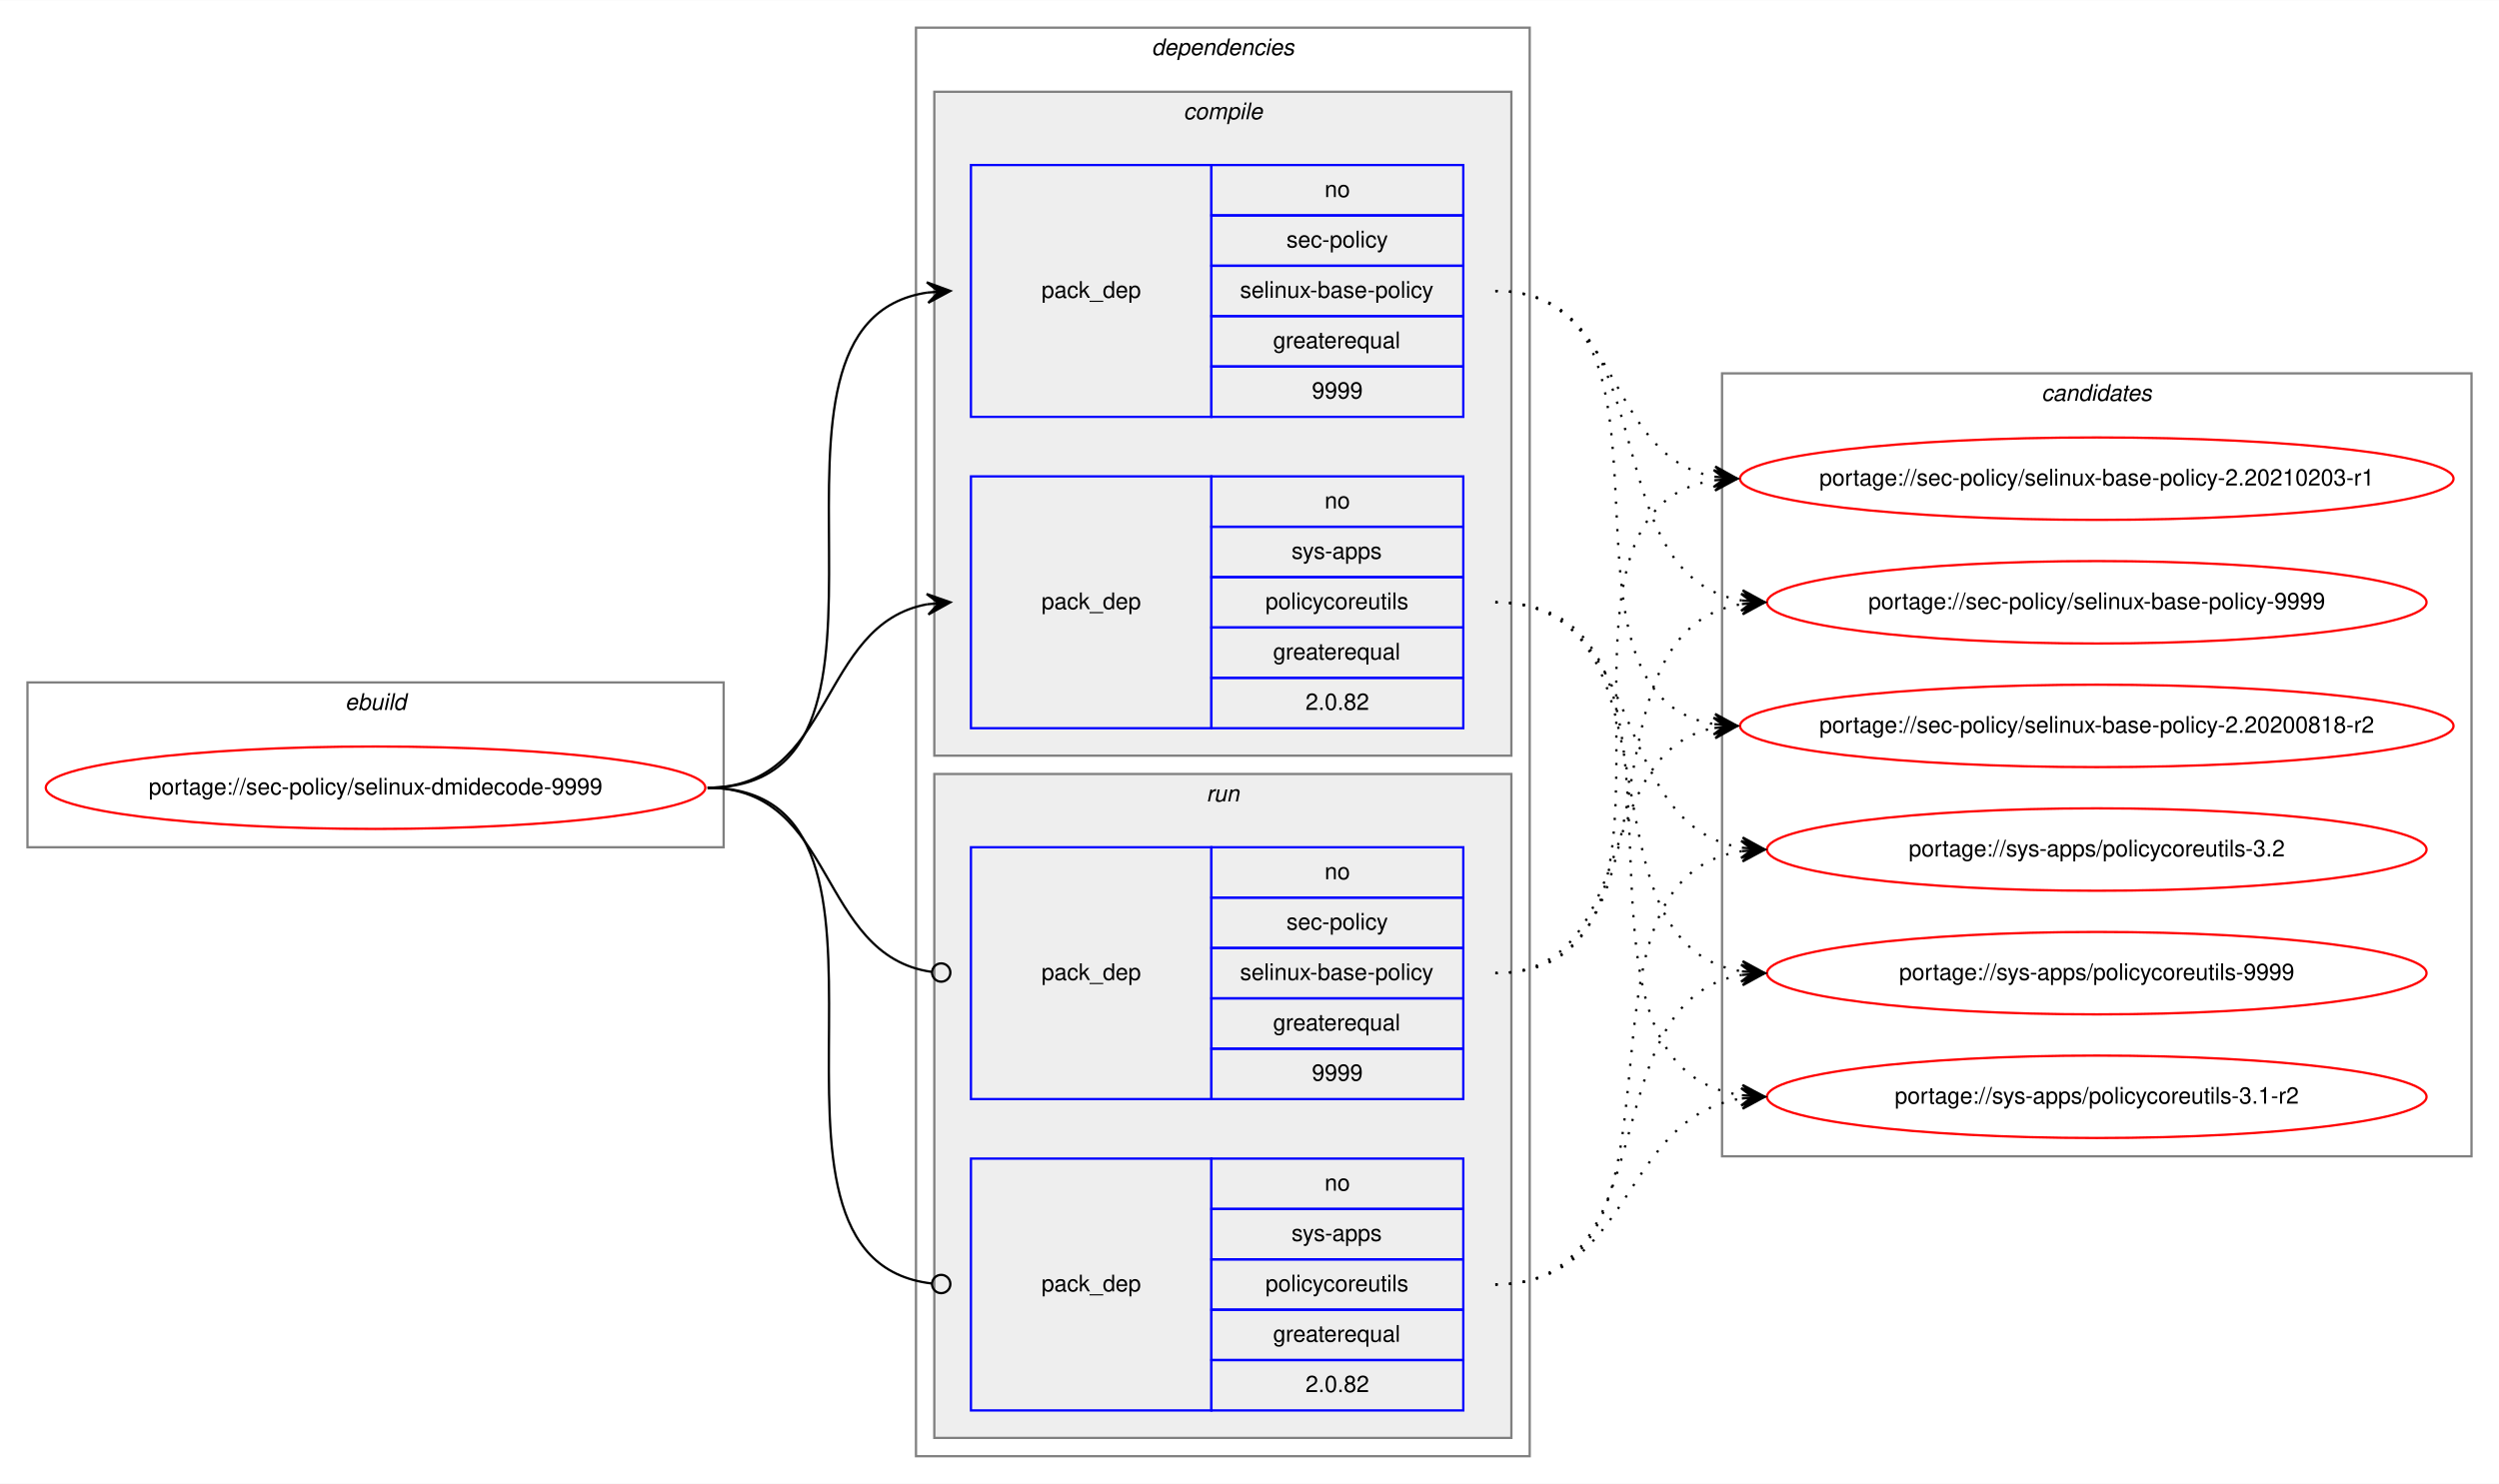
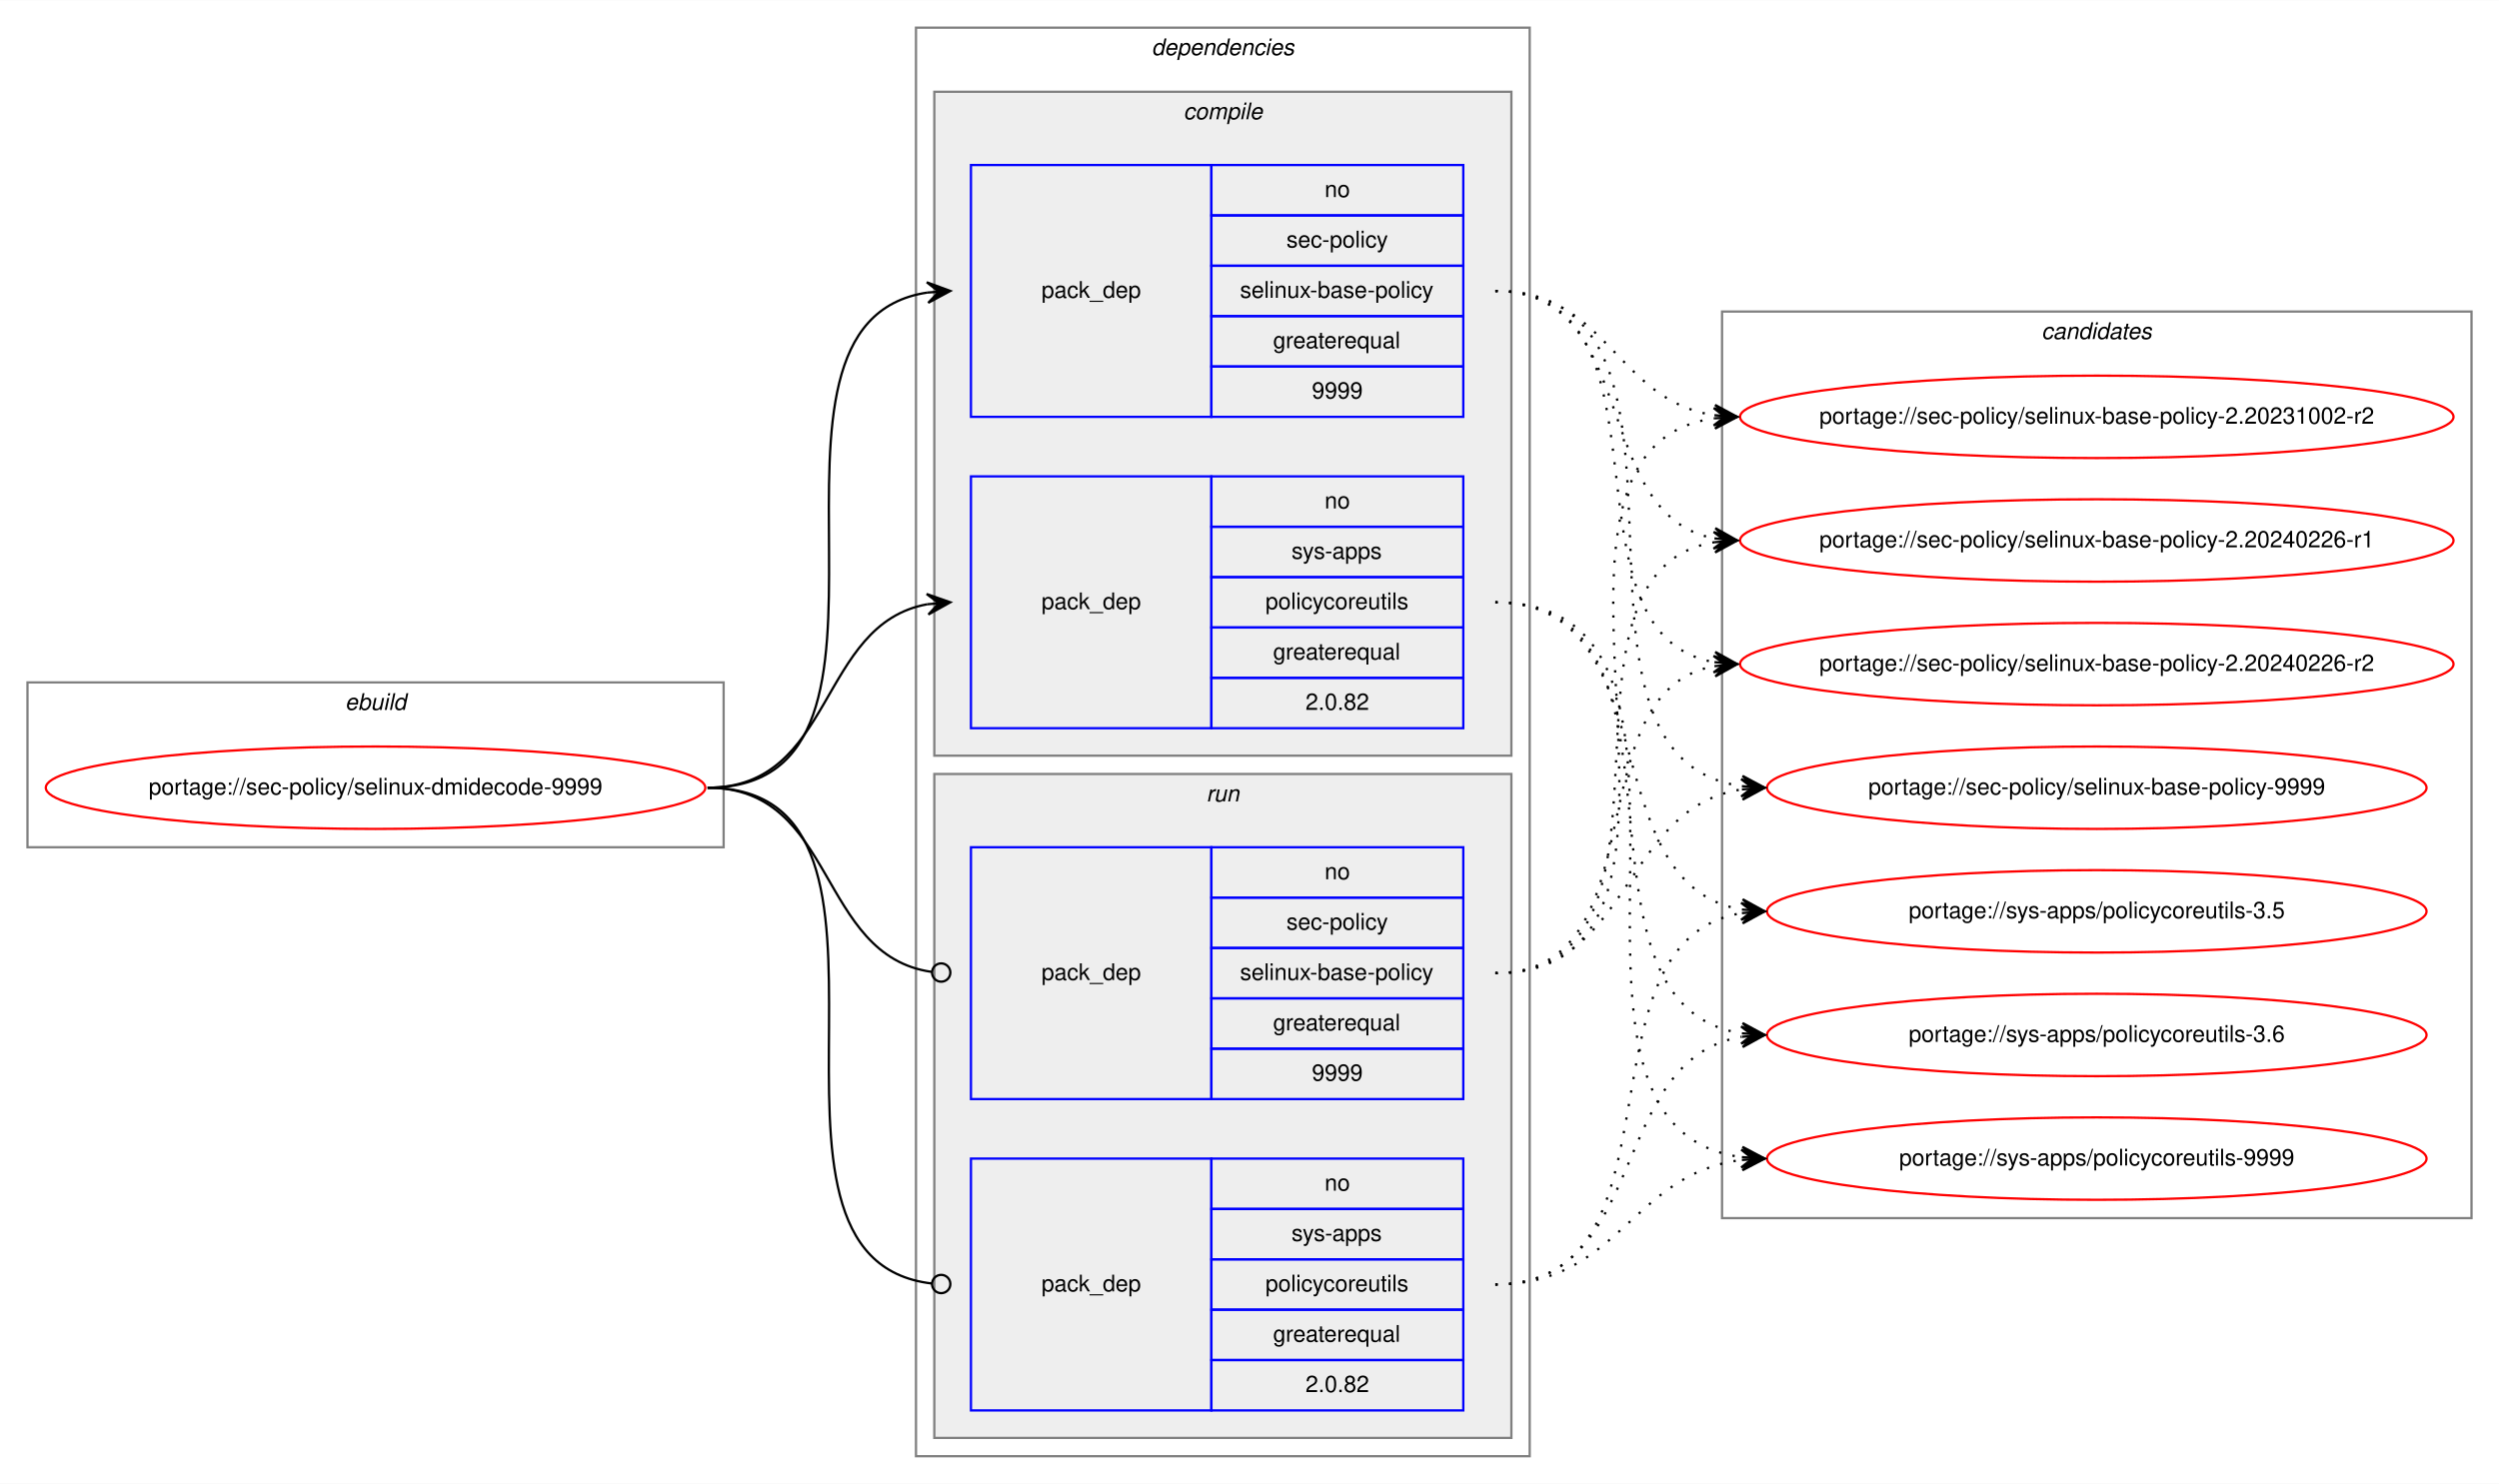
<svg xmlns="http://www.w3.org/2000/svg" xmlns:xlink="http://www.w3.org/1999/xlink" width="1091pt" height="648pt" viewBox="0.00 0.00 1091.28 648.00">
  <g id="graph0" class="graph" transform="scale(1 1) rotate(0) translate(4 644)">
    <polygon fill="white" stroke="transparent" points="-4,4 -4,-644 1087.28,-644 1087.28,4 -4,4" />
    <g id="clust1" class="cluster">
      <polygon fill="none" stroke="gray" points="8,-274 8,-346 312,-346 312,-274 8,-274" />
      <text text-anchor="start" x="146.66" y="-334" font-family="Helvetica,sans-Serif" font-style="italic" font-size="10.00">ebuild</text>
    </g>
    <g id="clust2" class="cluster">
      <polygon fill="none" stroke="gray" points="396,-8 396,-632 664,-632 664,-8 396,-8" />
      <text text-anchor="start" x="498.88" y="-620" font-family="Helvetica,sans-Serif" font-style="italic" font-size="10.00">dependencies</text>
    </g>
    <g id="clust3" class="cluster">
      <polygon fill="#eeeeee" stroke="gray" points="404,-314 404,-604 656,-604 656,-314 404,-314" />
      <text text-anchor="start" x="512.78" y="-592" font-family="Helvetica,sans-Serif" font-style="italic" font-size="10.00">compile</text>
    </g>
    <g id="clust7" class="cluster">
      <polygon fill="#eeeeee" stroke="gray" points="404,-16 404,-306 656,-306 656,-16 404,-16" />
      <text text-anchor="start" x="522.78" y="-294" font-family="Helvetica,sans-Serif" font-style="italic" font-size="10.00">run</text>
    </g>
    <g id="clust10" class="cluster">
-       <polygon fill="none" stroke="gray" points="748,-139 748,-481 1075.28,-481 1075.28,-139 748,-139" />
-       <text text-anchor="start" x="887.47" y="-469" font-family="Helvetica,sans-Serif" font-style="italic" font-size="10.00">candidates</text>
+       <polygon fill="none" stroke="gray" points="748,-112 748,-508 1075.28,-508 1075.28,-112 748,-112" />
+       <text text-anchor="start" x="887.47" y="-496" font-family="Helvetica,sans-Serif" font-style="italic" font-size="10.00">candidates</text>
    </g>
    <g id="node1" class="node">
      <g id="a_node1">
        <a xlink:href="../sec-policy/selinux-dmidecode-9999.svg" xlink:title="portage://sec-policy/selinux-dmidecode-9999">
          <ellipse fill="none" stroke="red" cx="160" cy="-300" rx="144" ry="18" />
          <text text-anchor="middle" x="160" y="-297" font-family="Helvetica,sans-Serif" font-size="10.00">portage://sec-policy/selinux-dmidecode-9999</text>
        </a>
      </g>
    </g>
    <g id="node2" class="node">
      <polygon fill="none" stroke="blue" points="420,-462 420,-572 525,-572 525,-462 420,-462" />
      <text text-anchor="start" x="450.82" y="-514" font-family="Helvetica,sans-Serif" font-size="10.00">pack_dep</text>
      <polygon fill="none" stroke="blue" points="525,-550 525,-572 635,-572 635,-550 525,-550" />
      <text text-anchor="start" x="574.44" y="-558" font-family="Helvetica,sans-Serif" font-size="10.00">no</text>
      <polygon fill="none" stroke="blue" points="525,-528 525,-550 635,-550 635,-528 525,-528" />
      <text text-anchor="start" x="557.78" y="-536" font-family="Helvetica,sans-Serif" font-size="10.00">sec-policy</text>
      <polygon fill="none" stroke="blue" points="525,-506 525,-528 635,-528 635,-506 525,-506" />
      <text text-anchor="start" x="537.5" y="-514" font-family="Helvetica,sans-Serif" font-size="10.00">selinux-base-policy</text>
      <polygon fill="none" stroke="blue" points="525,-484 525,-506 635,-506 635,-484 525,-484" />
      <text text-anchor="start" x="551.94" y="-492" font-family="Helvetica,sans-Serif" font-size="10.00">greaterequal</text>
      <polygon fill="none" stroke="blue" points="525,-462 525,-484 635,-484 635,-462 525,-462" />
      <text text-anchor="start" x="568.88" y="-470" font-family="Helvetica,sans-Serif" font-size="10.00">9999</text>
    </g>
    <g id="edge1" class="edge">
      <path fill="none" stroke="black" d="M305,-300C408.77,-300 310.64,-502.83 401.01,-516.3" />
      <polygon fill="black" stroke="black" points="411,-517 400.71,-520.79 406.01,-516.65 401.02,-516.3 401.02,-516.3 401.02,-516.3 406.01,-516.65 401.34,-511.81 411,-517 411,-517" />
    </g>
    <g id="node3" class="node">
      <polygon fill="none" stroke="blue" points="420,-326 420,-436 525,-436 525,-326 420,-326" />
      <text text-anchor="start" x="450.82" y="-378" font-family="Helvetica,sans-Serif" font-size="10.00">pack_dep</text>
      <polygon fill="none" stroke="blue" points="525,-414 525,-436 635,-436 635,-414 525,-414" />
      <text text-anchor="start" x="574.44" y="-422" font-family="Helvetica,sans-Serif" font-size="10.00">no</text>
      <polygon fill="none" stroke="blue" points="525,-392 525,-414 635,-414 635,-392 525,-392" />
      <text text-anchor="start" x="560" y="-400" font-family="Helvetica,sans-Serif" font-size="10.00">sys-apps</text>
      <polygon fill="none" stroke="blue" points="525,-370 525,-392 635,-392 635,-370 525,-370" />
      <text text-anchor="start" x="548.61" y="-378" font-family="Helvetica,sans-Serif" font-size="10.00">policycoreutils</text>
      <polygon fill="none" stroke="blue" points="525,-348 525,-370 635,-370 635,-348 525,-348" />
      <text text-anchor="start" x="551.94" y="-356" font-family="Helvetica,sans-Serif" font-size="10.00">greaterequal</text>
      <polygon fill="none" stroke="blue" points="525,-326 525,-348 635,-348 635,-326 525,-326" />
      <text text-anchor="start" x="566.1" y="-334" font-family="Helvetica,sans-Serif" font-size="10.00">2.0.82</text>
    </g>
    <g id="edge2" class="edge">
      <path fill="none" stroke="black" d="M305,-300C360.7,-300 352.97,-371.49 400.99,-380.15" />
      <polygon fill="black" stroke="black" points="411,-381 400.65,-384.63 406.02,-380.57 401.04,-380.15 401.04,-380.15 401.04,-380.15 406.02,-380.57 401.42,-375.67 411,-381 411,-381" />
    </g>
    <g id="node4" class="node">
      <polygon fill="none" stroke="blue" points="420,-164 420,-274 525,-274 525,-164 420,-164" />
      <text text-anchor="start" x="450.82" y="-216" font-family="Helvetica,sans-Serif" font-size="10.00">pack_dep</text>
      <polygon fill="none" stroke="blue" points="525,-252 525,-274 635,-274 635,-252 525,-252" />
      <text text-anchor="start" x="574.44" y="-260" font-family="Helvetica,sans-Serif" font-size="10.00">no</text>
      <polygon fill="none" stroke="blue" points="525,-230 525,-252 635,-252 635,-230 525,-230" />
      <text text-anchor="start" x="557.78" y="-238" font-family="Helvetica,sans-Serif" font-size="10.00">sec-policy</text>
      <polygon fill="none" stroke="blue" points="525,-208 525,-230 635,-230 635,-208 525,-208" />
      <text text-anchor="start" x="537.5" y="-216" font-family="Helvetica,sans-Serif" font-size="10.00">selinux-base-policy</text>
      <polygon fill="none" stroke="blue" points="525,-186 525,-208 635,-208 635,-186 525,-186" />
      <text text-anchor="start" x="551.94" y="-194" font-family="Helvetica,sans-Serif" font-size="10.00">greaterequal</text>
      <polygon fill="none" stroke="blue" points="525,-164 525,-186 635,-186 635,-164 525,-164" />
      <text text-anchor="start" x="568.88" y="-172" font-family="Helvetica,sans-Serif" font-size="10.00">9999</text>
    </g>
    <g id="edge3" class="edge">
      <path fill="none" stroke="black" d="M305,-300C361.4,-300 352.77,-226.72 402.81,-219.56" />
      <ellipse fill="none" stroke="black" cx="407.01" cy="-219.27" rx="4" ry="4" />
    </g>
    <g id="node5" class="node">
      <polygon fill="none" stroke="blue" points="420,-28 420,-138 525,-138 525,-28 420,-28" />
      <text text-anchor="start" x="450.82" y="-80" font-family="Helvetica,sans-Serif" font-size="10.00">pack_dep</text>
      <polygon fill="none" stroke="blue" points="525,-116 525,-138 635,-138 635,-116 525,-116" />
      <text text-anchor="start" x="574.44" y="-124" font-family="Helvetica,sans-Serif" font-size="10.00">no</text>
      <polygon fill="none" stroke="blue" points="525,-94 525,-116 635,-116 635,-94 525,-94" />
      <text text-anchor="start" x="560" y="-102" font-family="Helvetica,sans-Serif" font-size="10.00">sys-apps</text>
      <polygon fill="none" stroke="blue" points="525,-72 525,-94 635,-94 635,-72 525,-72" />
      <text text-anchor="start" x="548.61" y="-80" font-family="Helvetica,sans-Serif" font-size="10.00">policycoreutils</text>
      <polygon fill="none" stroke="blue" points="525,-50 525,-72 635,-72 635,-50 525,-50" />
      <text text-anchor="start" x="551.94" y="-58" font-family="Helvetica,sans-Serif" font-size="10.00">greaterequal</text>
      <polygon fill="none" stroke="blue" points="525,-28 525,-50 635,-50 635,-28 525,-28" />
      <text text-anchor="start" x="566.1" y="-36" font-family="Helvetica,sans-Serif" font-size="10.00">2.0.82</text>
    </g>
    <g id="edge4" class="edge">
      <path fill="none" stroke="black" d="M305,-300C409.51,-300 309.24,-94.29 402.95,-83.44" />
      <ellipse fill="none" stroke="black" cx="407.01" cy="-83.22" rx="4" ry="4" />
    </g>
    <g id="node6" class="node">
      <g id="a_node6">
-         <a xlink:href="../sec-policy/selinux-base-policy-2.20200818-r2.svg" xlink:title="portage://sec-policy/selinux-base-policy-2.20200818-r2">
-           <ellipse fill="none" stroke="red" cx="911.64" cy="-327" rx="155.78" ry="18" />
-           <text text-anchor="middle" x="911.64" y="-324" font-family="Helvetica,sans-Serif" font-size="10.00">portage://sec-policy/selinux-base-policy-2.20200818-r2</text>
+         <a xlink:href="../sec-policy/selinux-base-policy-2.20231002-r2.svg" xlink:title="portage://sec-policy/selinux-base-policy-2.20231002-r2">
+           <ellipse fill="none" stroke="red" cx="911.64" cy="-462" rx="155.78" ry="18" />
+           <text text-anchor="middle" x="911.64" y="-459" font-family="Helvetica,sans-Serif" font-size="10.00">portage://sec-policy/selinux-base-policy-2.20231002-r2</text>
        </a>
      </g>
    </g>
    <g id="edge5" class="edge">
-       <path fill="none" stroke="black" stroke-dasharray="1,5" d="M649,-517C742.03,-517 664.27,-340.84 744.63,-327.77" />
-       <polygon fill="black" stroke="black" points="754.64,-327 745.01,-332.25 749.66,-327.38 744.67,-327.76 744.67,-327.76 744.67,-327.76 749.66,-327.38 744.33,-323.28 754.64,-327 754.64,-327" />
+       <path fill="none" stroke="black" stroke-dasharray="1,5" d="M649,-517C698.32,-517 701.49,-469.26 744.5,-462.74" />
+       <polygon fill="black" stroke="black" points="754.64,-462 744.99,-467.21 749.65,-462.36 744.67,-462.72 744.67,-462.72 744.67,-462.72 749.65,-462.36 744.34,-458.24 754.64,-462 754.64,-462" />
    </g>
    <g id="node7" class="node">
      <g id="a_node7">
-         <a xlink:href="../sec-policy/selinux-base-policy-2.20210203-r1.svg" xlink:title="portage://sec-policy/selinux-base-policy-2.20210203-r1">
-           <ellipse fill="none" stroke="red" cx="911.64" cy="-435" rx="155.78" ry="18" />
-           <text text-anchor="middle" x="911.64" y="-432" font-family="Helvetica,sans-Serif" font-size="10.00">portage://sec-policy/selinux-base-policy-2.20210203-r1</text>
+         <a xlink:href="../sec-policy/selinux-base-policy-2.20240226-r1.svg" xlink:title="portage://sec-policy/selinux-base-policy-2.20240226-r1">
+           <ellipse fill="none" stroke="red" cx="911.64" cy="-408" rx="155.78" ry="18" />
+           <text text-anchor="middle" x="911.64" y="-405" font-family="Helvetica,sans-Serif" font-size="10.00">portage://sec-policy/selinux-base-policy-2.20240226-r1</text>
        </a>
      </g>
    </g>
    <g id="edge6" class="edge">
-       <path fill="none" stroke="black" stroke-dasharray="1,5" d="M649,-517C704.84,-517 696.54,-444.63 744.61,-435.87" />
-       <polygon fill="black" stroke="black" points="754.64,-435 745.07,-440.34 749.66,-435.43 744.68,-435.86 744.68,-435.86 744.68,-435.86 749.66,-435.43 744.29,-431.38 754.64,-435 754.64,-435" />
+       <path fill="none" stroke="black" stroke-dasharray="1,5" d="M649,-517C712.77,-517 690.09,-419.6 744.41,-408.94" />
+       <polygon fill="black" stroke="black" points="754.64,-408 745.1,-413.4 749.66,-408.46 744.68,-408.92 744.68,-408.92 744.68,-408.92 749.66,-408.46 744.27,-404.44 754.64,-408 754.64,-408" />
    </g>
    <g id="node8" class="node">
      <g id="a_node8">
-         <a xlink:href="../sec-policy/selinux-base-policy-9999.svg" xlink:title="portage://sec-policy/selinux-base-policy-9999">
-           <ellipse fill="none" stroke="red" cx="911.64" cy="-381" rx="144" ry="18" />
-           <text text-anchor="middle" x="911.64" y="-378" font-family="Helvetica,sans-Serif" font-size="10.00">portage://sec-policy/selinux-base-policy-9999</text>
+         <a xlink:href="../sec-policy/selinux-base-policy-2.20240226-r2.svg" xlink:title="portage://sec-policy/selinux-base-policy-2.20240226-r2">
+           <ellipse fill="none" stroke="red" cx="911.64" cy="-354" rx="155.78" ry="18" />
+           <text text-anchor="middle" x="911.64" y="-351" font-family="Helvetica,sans-Serif" font-size="10.00">portage://sec-policy/selinux-base-policy-2.20240226-r2</text>
        </a>
      </g>
    </g>
    <g id="edge7" class="edge">
-       <path fill="none" stroke="black" stroke-dasharray="1,5" d="M649,-517C725.33,-517 690.27,-392.94 756.59,-381.8" />
-       <polygon fill="black" stroke="black" points="766.64,-381 757.03,-386.28 761.66,-381.4 756.67,-381.79 756.67,-381.79 756.67,-381.79 761.66,-381.4 756.32,-377.31 766.64,-381 766.64,-381" />
+       <path fill="none" stroke="black" stroke-dasharray="1,5" d="M649,-517C731.62,-517 673.79,-367.71 744.34,-354.88" />
+       <polygon fill="black" stroke="black" points="754.64,-354 745.06,-359.33 749.66,-354.42 744.68,-354.85 744.68,-354.85 744.68,-354.85 749.66,-354.42 744.3,-350.36 754.64,-354 754.64,-354" />
    </g>
    <g id="node9" class="node">
      <g id="a_node9">
-         <a xlink:href="../sys-apps/policycoreutils-3.1-r2.svg" xlink:title="portage://sys-apps/policycoreutils-3.1-r2">
-           <ellipse fill="none" stroke="red" cx="911.64" cy="-165" rx="144" ry="18" />
-           <text text-anchor="middle" x="911.64" y="-162" font-family="Helvetica,sans-Serif" font-size="10.00">portage://sys-apps/policycoreutils-3.1-r2</text>
+         <a xlink:href="../sec-policy/selinux-base-policy-9999.svg" xlink:title="portage://sec-policy/selinux-base-policy-9999">
+           <ellipse fill="none" stroke="red" cx="911.64" cy="-300" rx="144" ry="18" />
+           <text text-anchor="middle" x="911.64" y="-297" font-family="Helvetica,sans-Serif" font-size="10.00">portage://sec-policy/selinux-base-policy-9999</text>
        </a>
      </g>
    </g>
    <g id="edge8" class="edge">
-       <path fill="none" stroke="black" stroke-dasharray="1,5" d="M649,-381C754.69,-381 663.8,-179.11 756.43,-165.7" />
-       <polygon fill="black" stroke="black" points="766.64,-165 756.97,-170.17 761.65,-165.34 756.66,-165.68 756.66,-165.68 756.66,-165.68 761.65,-165.34 756.36,-161.19 766.64,-165 766.64,-165" />
+       <path fill="none" stroke="black" stroke-dasharray="1,5" d="M649,-517C755.06,-517 663.46,-314.17 756.4,-300.7" />
+       <polygon fill="black" stroke="black" points="766.64,-300 756.97,-305.17 761.65,-300.34 756.66,-300.68 756.66,-300.68 756.66,-300.68 761.65,-300.34 756.36,-296.19 766.64,-300 766.64,-300" />
    </g>
    <g id="node10" class="node">
      <g id="a_node10">
-         <a xlink:href="../sys-apps/policycoreutils-3.2.svg" xlink:title="portage://sys-apps/policycoreutils-3.2">
-           <ellipse fill="none" stroke="red" cx="911.64" cy="-273" rx="144" ry="18" />
-           <text text-anchor="middle" x="911.64" y="-270" font-family="Helvetica,sans-Serif" font-size="10.00">portage://sys-apps/policycoreutils-3.2</text>
+         <a xlink:href="../sys-apps/policycoreutils-3.5.svg" xlink:title="portage://sys-apps/policycoreutils-3.5">
+           <ellipse fill="none" stroke="red" cx="911.64" cy="-246" rx="144" ry="18" />
+           <text text-anchor="middle" x="911.64" y="-243" font-family="Helvetica,sans-Serif" font-size="10.00">portage://sys-apps/policycoreutils-3.5</text>
        </a>
      </g>
    </g>
    <g id="edge9" class="edge">
-       <path fill="none" stroke="black" stroke-dasharray="1,5" d="M649,-381C716.37,-381 697.89,-283.69 756.54,-273.81" />
-       <polygon fill="black" stroke="black" points="766.64,-273 757.03,-278.28 761.66,-273.4 756.67,-273.8 756.67,-273.8 756.67,-273.8 761.66,-273.4 756.31,-269.31 766.64,-273 766.64,-273" />
+       <path fill="none" stroke="black" stroke-dasharray="1,5" d="M649,-381C725.01,-381 690.54,-257.86 756.63,-246.79" />
+       <polygon fill="black" stroke="black" points="766.64,-246 757.03,-251.28 761.66,-246.39 756.67,-246.79 756.67,-246.79 756.67,-246.79 761.66,-246.39 756.32,-242.3 766.64,-246 766.64,-246" />
    </g>
    <g id="node11" class="node">
      <g id="a_node11">
+         <a xlink:href="../sys-apps/policycoreutils-3.6.svg" xlink:title="portage://sys-apps/policycoreutils-3.6">
+           <ellipse fill="none" stroke="red" cx="911.64" cy="-192" rx="144" ry="18" />
+           <text text-anchor="middle" x="911.64" y="-189" font-family="Helvetica,sans-Serif" font-size="10.00">portage://sys-apps/policycoreutils-3.6</text>
+         </a>
+       </g>
+     </g>
+     <g id="edge10" class="edge">
+       <path fill="none" stroke="black" stroke-dasharray="1,5" d="M649,-381C744.37,-381 673.26,-205.41 756.6,-192.72" />
+       <polygon fill="black" stroke="black" points="766.64,-192 756.99,-197.21 761.65,-192.36 756.67,-192.72 756.67,-192.72 756.67,-192.72 761.65,-192.36 756.34,-188.23 766.64,-192 766.64,-192" />
+     </g>
+     <g id="node12" class="node">
+       <g id="a_node12">
        <a xlink:href="../sys-apps/policycoreutils-9999.svg" xlink:title="portage://sys-apps/policycoreutils-9999">
-           <ellipse fill="none" stroke="red" cx="911.64" cy="-219" rx="144" ry="18" />
-           <text text-anchor="middle" x="911.64" y="-216" font-family="Helvetica,sans-Serif" font-size="10.00">portage://sys-apps/policycoreutils-9999</text>
-         </a>
-       </g>
-     </g>
-     <g id="edge10" class="edge">
-       <path fill="none" stroke="black" stroke-dasharray="1,5" d="M649,-381C734.33,-381 682.36,-232.02 756.43,-219.8" />
-       <polygon fill="black" stroke="black" points="766.64,-219 757.02,-224.26 761.66,-219.39 756.67,-219.78 756.67,-219.78 756.67,-219.78 761.66,-219.39 756.32,-215.29 766.64,-219 766.64,-219" />
+           <ellipse fill="none" stroke="red" cx="911.64" cy="-138" rx="144" ry="18" />
+           <text text-anchor="middle" x="911.64" y="-135" font-family="Helvetica,sans-Serif" font-size="10.00">portage://sys-apps/policycoreutils-9999</text>
+         </a>
+       </g>
    </g>
    <g id="edge11" class="edge">
-       <path fill="none" stroke="black" stroke-dasharray="1,5" d="M649,-219C712.47,-219 690.34,-315.51 744.45,-326.07" />
-       <polygon fill="black" stroke="black" points="754.64,-327 744.27,-330.57 749.66,-326.54 744.68,-326.09 744.68,-326.09 744.68,-326.09 749.66,-326.54 745.09,-321.61 754.64,-327 754.64,-327" />
+       <path fill="none" stroke="black" stroke-dasharray="1,5" d="M649,-381C765.36,-381 653.84,-152.49 756.4,-138.65" />
+       <polygon fill="black" stroke="black" points="766.64,-138 756.95,-143.13 761.65,-138.32 756.66,-138.64 756.66,-138.64 756.66,-138.64 761.65,-138.32 756.37,-134.15 766.64,-138 766.64,-138" />
    </g>
    <g id="edge12" class="edge">
-       <path fill="none" stroke="black" stroke-dasharray="1,5" d="M649,-219C752.21,-219 654.91,-420.49 744.42,-434.26" />
-       <polygon fill="black" stroke="black" points="754.64,-435 744.34,-438.77 749.65,-434.64 744.67,-434.28 744.67,-434.28 744.67,-434.28 749.65,-434.64 744.99,-429.79 754.64,-435 754.64,-435" />
+       <path fill="none" stroke="black" stroke-dasharray="1,5" d="M649,-219C763.2,-219 644.51,-447.51 744.61,-461.35" />
+       <polygon fill="black" stroke="black" points="754.64,-462 744.37,-465.84 749.65,-461.67 744.66,-461.35 744.66,-461.35 744.66,-461.35 749.65,-461.67 744.96,-456.86 754.64,-462 754.64,-462" />
    </g>
    <g id="edge13" class="edge">
-       <path fill="none" stroke="black" stroke-dasharray="1,5" d="M649,-219C734.33,-219 682.36,-367.98 756.43,-380.2" />
-       <polygon fill="black" stroke="black" points="766.64,-381 756.32,-384.71 761.66,-380.61 756.67,-380.22 756.67,-380.22 756.67,-380.22 761.66,-380.61 757.02,-375.74 766.64,-381 766.64,-381" />
+       <path fill="none" stroke="black" stroke-dasharray="1,5" d="M649,-219C741.66,-219 664.6,-394.23 744.67,-407.24" />
+       <polygon fill="black" stroke="black" points="754.64,-408 744.33,-411.73 749.66,-407.62 744.67,-407.24 744.67,-407.24 744.67,-407.24 749.66,-407.62 745.01,-402.75 754.64,-408 754.64,-408" />
    </g>
    <g id="edge14" class="edge">
-       <path fill="none" stroke="black" stroke-dasharray="1,5" d="M649,-83C709.12,-83 703.79,-155.97 756.49,-164.24" />
-       <polygon fill="black" stroke="black" points="766.64,-165 756.33,-168.74 761.66,-164.63 756.67,-164.25 756.67,-164.25 756.67,-164.25 761.66,-164.63 757,-159.77 766.64,-165 766.64,-165" />
+       <path fill="none" stroke="black" stroke-dasharray="1,5" d="M649,-219C721.47,-219 682.72,-341.14 744.33,-353.07" />
+       <polygon fill="black" stroke="black" points="754.64,-354 744.28,-357.58 749.66,-353.55 744.68,-353.1 744.68,-353.1 744.68,-353.1 749.66,-353.55 745.09,-348.62 754.64,-354 754.64,-354" />
    </g>
    <g id="edge15" class="edge">
-       <path fill="none" stroke="black" stroke-dasharray="1,5" d="M649,-83C744.73,-83 672.94,-259.52 756.56,-272.27" />
-       <polygon fill="black" stroke="black" points="766.64,-273 756.34,-276.77 761.65,-272.64 756.67,-272.28 756.67,-272.28 756.67,-272.28 761.65,-272.64 756.99,-267.79 766.64,-273 766.64,-273" />
+       <path fill="none" stroke="black" stroke-dasharray="1,5" d="M649,-219C708.88,-219 703.98,-291.08 756.53,-299.25" />
+       <polygon fill="black" stroke="black" points="766.64,-300 756.34,-303.75 761.65,-299.63 756.67,-299.26 756.67,-299.26 756.67,-299.26 761.65,-299.63 757,-294.77 766.64,-300 766.64,-300" />
    </g>
    <g id="edge16" class="edge">
-       <path fill="none" stroke="black" stroke-dasharray="1,5" d="M649,-83C725.33,-83 690.27,-207.06 756.59,-218.2" />
-       <polygon fill="black" stroke="black" points="766.64,-219 756.32,-222.69 761.66,-218.6 756.67,-218.21 756.67,-218.21 756.67,-218.21 761.66,-218.6 757.03,-213.72 766.64,-219 766.64,-219" />
+       <path fill="none" stroke="black" stroke-dasharray="1,5" d="M649,-83C734.68,-83 682.05,-232.9 756.39,-245.2" />
+       <polygon fill="black" stroke="black" points="766.64,-246 756.32,-249.71 761.66,-245.61 756.67,-245.22 756.67,-245.22 756.67,-245.22 761.66,-245.61 757.02,-240.74 766.64,-246 766.64,-246" />
+     </g>
+     <g id="edge17" class="edge">
+       <path fill="none" stroke="black" stroke-dasharray="1,5" d="M649,-83C716.66,-83 697.65,-181.21 756.5,-191.19" />
+       <polygon fill="black" stroke="black" points="766.64,-192 756.31,-195.68 761.66,-191.6 756.67,-191.2 756.67,-191.2 756.67,-191.2 761.66,-191.6 757.03,-186.71 766.64,-192 766.64,-192" />
+     </g>
+     <g id="edge18" class="edge">
+       <path fill="none" stroke="black" stroke-dasharray="1,5" d="M649,-83C703.11,-83 708.43,-131.34 756.44,-137.38" />
+       <polygon fill="black" stroke="black" points="766.64,-138 756.39,-141.89 761.65,-137.7 756.66,-137.4 756.66,-137.4 756.66,-137.4 761.65,-137.7 756.93,-132.9 766.64,-138 766.64,-138" />
    </g>
  </g>
</svg>
